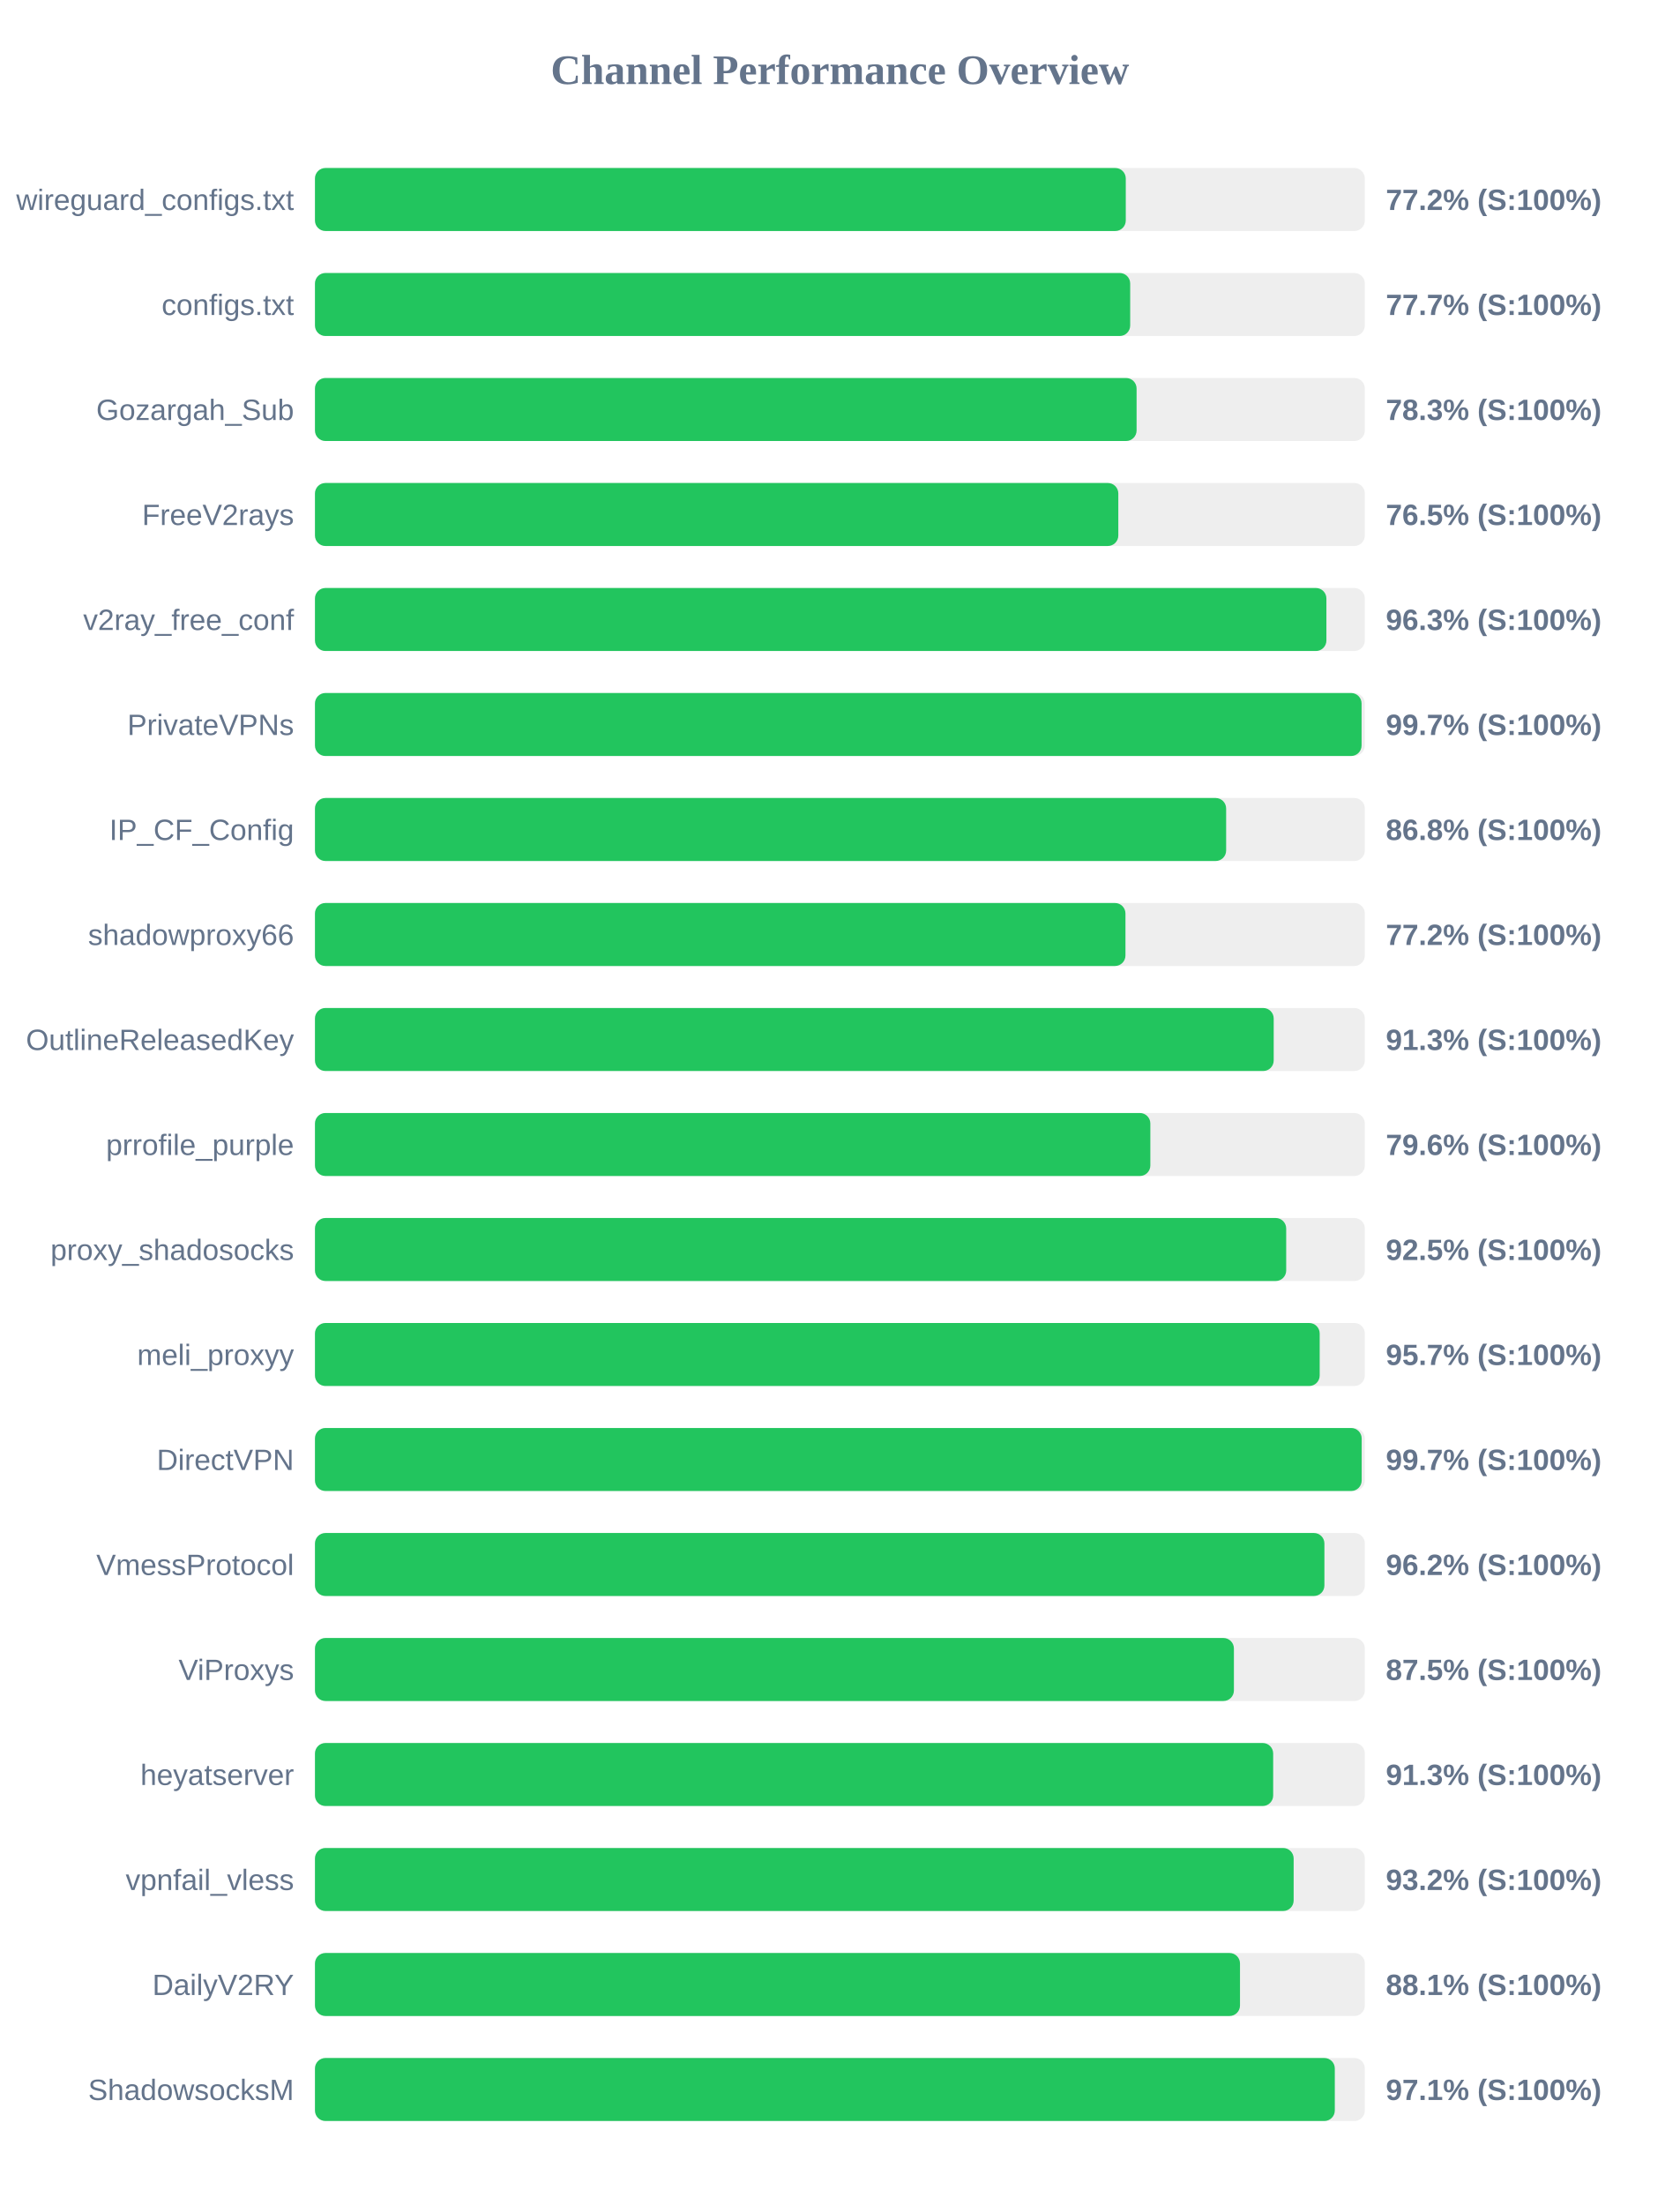
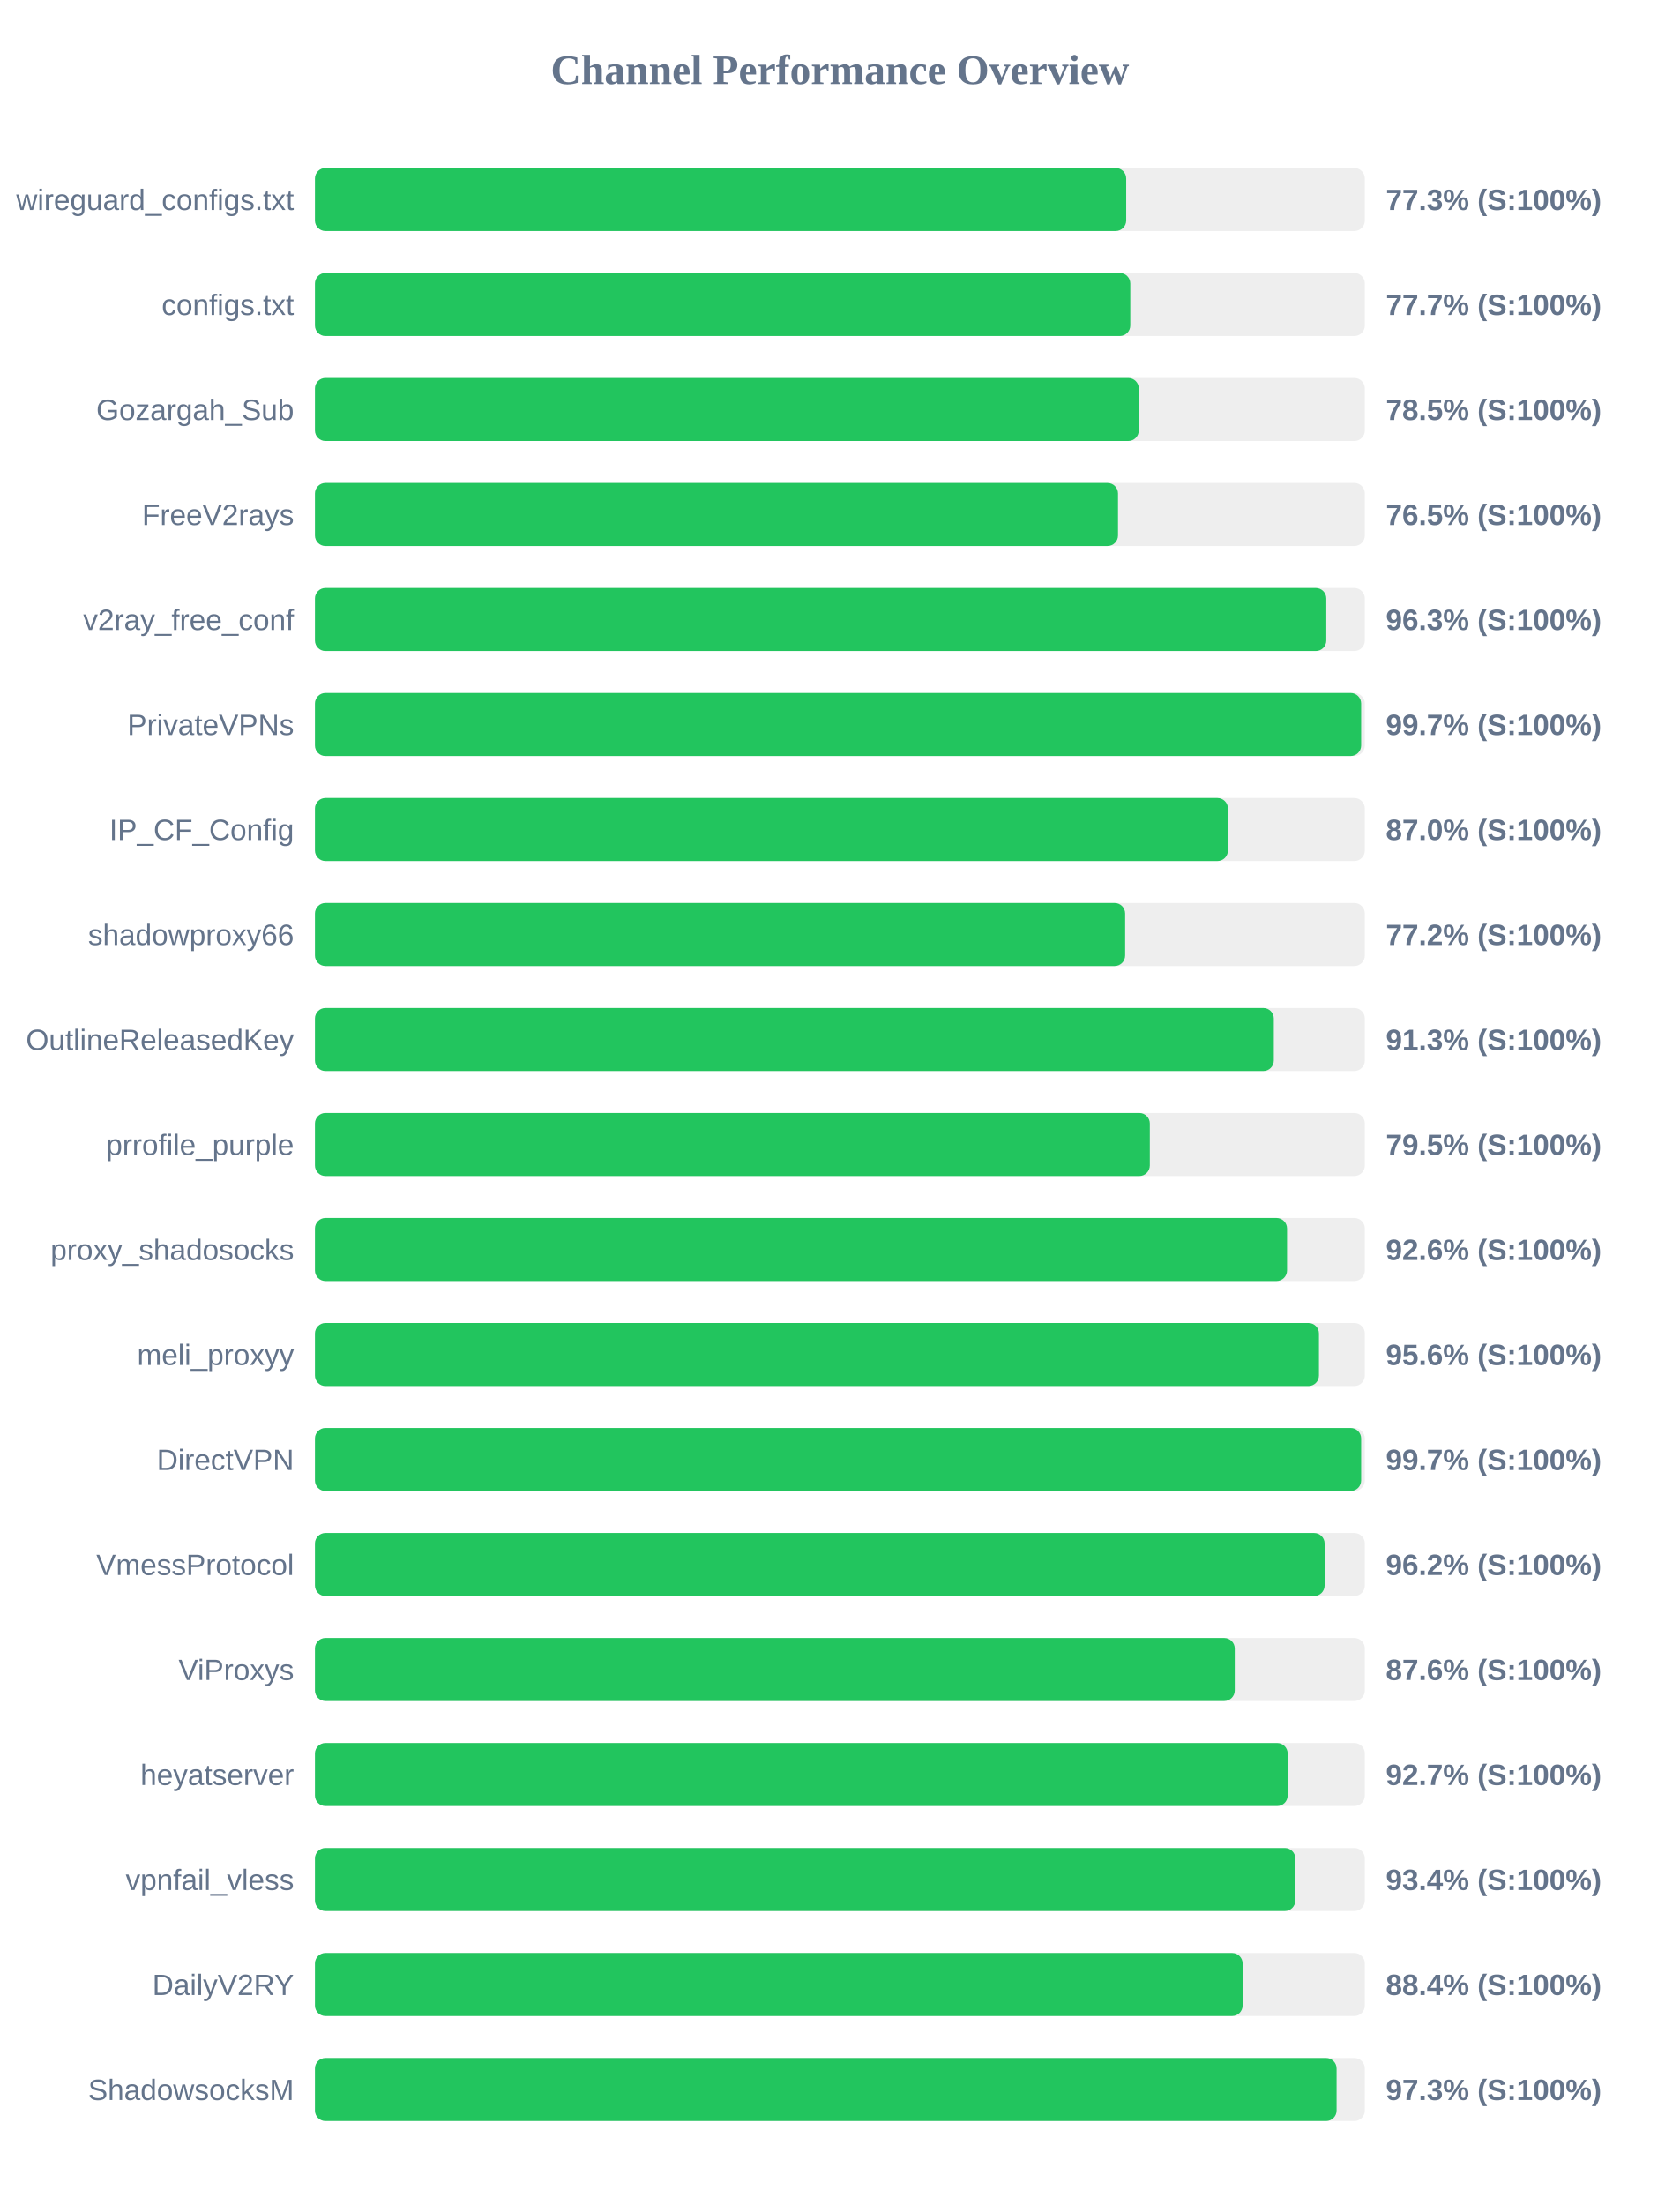
<svg xmlns="http://www.w3.org/2000/svg" width="800" height="1050" version="1.1">
  <style>
        .row { font: 14px Arial; fill: #64748b; }
        .score { font: bold 14px Arial; fill: #64748b; }
    </style>
  <text x="400" y="40" text-anchor="middle" font-size="20px" font-weight="bold" fill="#64748b">Channel Performance Overview</text>
  <rect x="150" y="80" width="500" height="30" fill="#eee" rx="5" />
-   <rect x="150" y="80" width="386.15" height="30" fill="#22c55e" rx="5" />
+   <rect x="150" y="80" width="386.35" height="30" fill="#22c55e" rx="5" />
  <text x="140" y="100" text-anchor="end" class="row">wireguard_configs.txt</text>
-   <text x="660" y="100" text-anchor="start" class="score">77.2% (S:100%)</text>
+   <text x="660" y="100" text-anchor="start" class="score">77.3% (S:100%)</text>
  <rect x="150" y="130" width="500" height="30" fill="#eee" rx="5" />
-   <rect x="150" y="130" width="388.25" height="30" fill="#22c55e" rx="5" />
+   <rect x="150" y="130" width="388.3" height="30" fill="#22c55e" rx="5" />
  <text x="140" y="150" text-anchor="end" class="row">configs.txt</text>
  <text x="660" y="150" text-anchor="start" class="score">77.7% (S:100%)</text>
  <rect x="150" y="180" width="500" height="30" fill="#eee" rx="5" />
-   <rect x="150" y="180" width="391.3" height="30" fill="#22c55e" rx="5" />
+   <rect x="150" y="180" width="392.35" height="30" fill="#22c55e" rx="5" />
  <text x="140" y="200" text-anchor="end" class="row">Gozargah_Sub</text>
-   <text x="660" y="200" text-anchor="start" class="score">78.3% (S:100%)</text>
+   <text x="660" y="200" text-anchor="start" class="score">78.5% (S:100%)</text>
  <rect x="150" y="230" width="500" height="30" fill="#eee" rx="5" />
-   <rect x="150" y="230" width="382.6" height="30" fill="#22c55e" rx="5" />
+   <rect x="150" y="230" width="382.45" height="30" fill="#22c55e" rx="5" />
  <text x="140" y="250" text-anchor="end" class="row">FreeV2rays</text>
  <text x="660" y="250" text-anchor="start" class="score">76.5% (S:100%)</text>
  <rect x="150" y="280" width="500" height="30" fill="#eee" rx="5" />
-   <rect x="150" y="280" width="481.7" height="30" fill="#22c55e" rx="5" />
+   <rect x="150" y="280" width="481.65" height="30" fill="#22c55e" rx="5" />
  <text x="140" y="300" text-anchor="end" class="row">v2ray_free_conf</text>
  <text x="660" y="300" text-anchor="start" class="score">96.3% (S:100%)</text>
  <rect x="150" y="330" width="500" height="30" fill="#eee" rx="5" />
-   <rect x="150" y="330" width="498.45" height="30" fill="#22c55e" rx="5" />
+   <rect x="150" y="330" width="498.25" height="30" fill="#22c55e" rx="5" />
  <text x="140" y="350" text-anchor="end" class="row">PrivateVPNs</text>
  <text x="660" y="350" text-anchor="start" class="score">99.7% (S:100%)</text>
  <rect x="150" y="380" width="500" height="30" fill="#eee" rx="5" />
-   <rect x="150" y="380" width="433.95" height="30" fill="#22c55e" rx="5" />
+   <rect x="150" y="380" width="434.8" height="30" fill="#22c55e" rx="5" />
  <text x="140" y="400" text-anchor="end" class="row">IP_CF_Config</text>
-   <text x="660" y="400" text-anchor="start" class="score">86.8% (S:100%)</text>
+   <text x="660" y="400" text-anchor="start" class="score">87.0% (S:100%)</text>
  <rect x="150" y="430" width="500" height="30" fill="#eee" rx="5" />
-   <rect x="150" y="430" width="386.0" height="30" fill="#22c55e" rx="5" />
+   <rect x="150" y="430" width="385.85" height="30" fill="#22c55e" rx="5" />
  <text x="140" y="450" text-anchor="end" class="row">shadowproxy66</text>
  <text x="660" y="450" text-anchor="start" class="score">77.2% (S:100%)</text>
  <rect x="150" y="480" width="500" height="30" fill="#eee" rx="5" />
-   <rect x="150" y="480" width="456.6" height="30" fill="#22c55e" rx="5" />
+   <rect x="150" y="480" width="456.65" height="30" fill="#22c55e" rx="5" />
  <text x="140" y="500" text-anchor="end" class="row">OutlineReleasedKey</text>
  <text x="660" y="500" text-anchor="start" class="score">91.3% (S:100%)</text>
  <rect x="150" y="530" width="500" height="30" fill="#eee" rx="5" />
-   <rect x="150" y="530" width="397.85" height="30" fill="#22c55e" rx="5" />
+   <rect x="150" y="530" width="397.6" height="30" fill="#22c55e" rx="5" />
  <text x="140" y="550" text-anchor="end" class="row">prrofile_purple</text>
-   <text x="660" y="550" text-anchor="start" class="score">79.6% (S:100%)</text>
+   <text x="660" y="550" text-anchor="start" class="score">79.5% (S:100%)</text>
  <rect x="150" y="580" width="500" height="30" fill="#eee" rx="5" />
-   <rect x="150" y="580" width="462.55" height="30" fill="#22c55e" rx="5" />
+   <rect x="150" y="580" width="462.95" height="30" fill="#22c55e" rx="5" />
  <text x="140" y="600" text-anchor="end" class="row">proxy_shadosocks</text>
-   <text x="660" y="600" text-anchor="start" class="score">92.5% (S:100%)</text>
+   <text x="660" y="600" text-anchor="start" class="score">92.6% (S:100%)</text>
  <rect x="150" y="630" width="500" height="30" fill="#eee" rx="5" />
-   <rect x="150" y="630" width="478.5" height="30" fill="#22c55e" rx="5" />
+   <rect x="150" y="630" width="478.15" height="30" fill="#22c55e" rx="5" />
  <text x="140" y="650" text-anchor="end" class="row">meli_proxyy</text>
-   <text x="660" y="650" text-anchor="start" class="score">95.7% (S:100%)</text>
+   <text x="660" y="650" text-anchor="start" class="score">95.6% (S:100%)</text>
  <rect x="150" y="680" width="500" height="30" fill="#eee" rx="5" />
-   <rect x="150" y="680" width="498.5" height="30" fill="#22c55e" rx="5" />
+   <rect x="150" y="680" width="498.25" height="30" fill="#22c55e" rx="5" />
  <text x="140" y="700" text-anchor="end" class="row">DirectVPN</text>
  <text x="660" y="700" text-anchor="start" class="score">99.7% (S:100%)</text>
  <rect x="150" y="730" width="500" height="30" fill="#eee" rx="5" />
-   <rect x="150" y="730" width="480.75" height="30" fill="#22c55e" rx="5" />
+   <rect x="150" y="730" width="480.85" height="30" fill="#22c55e" rx="5" />
  <text x="140" y="750" text-anchor="end" class="row">VmessProtocol</text>
  <text x="660" y="750" text-anchor="start" class="score">96.2% (S:100%)</text>
  <rect x="150" y="780" width="500" height="30" fill="#eee" rx="5" />
-   <rect x="150" y="780" width="437.65" height="30" fill="#22c55e" rx="5" />
+   <rect x="150" y="780" width="438.05" height="30" fill="#22c55e" rx="5" />
  <text x="140" y="800" text-anchor="end" class="row">ViProxys</text>
-   <text x="660" y="800" text-anchor="start" class="score">87.5% (S:100%)</text>
+   <text x="660" y="800" text-anchor="start" class="score">87.6% (S:100%)</text>
  <rect x="150" y="830" width="500" height="30" fill="#eee" rx="5" />
-   <rect x="150" y="830" width="456.35" height="30" fill="#22c55e" rx="5" />
+   <rect x="150" y="830" width="463.25" height="30" fill="#22c55e" rx="5" />
  <text x="140" y="850" text-anchor="end" class="row">heyatserver</text>
-   <text x="660" y="850" text-anchor="start" class="score">91.3% (S:100%)</text>
+   <text x="660" y="850" text-anchor="start" class="score">92.7% (S:100%)</text>
  <rect x="150" y="880" width="500" height="30" fill="#eee" rx="5" />
-   <rect x="150" y="880" width="466.1" height="30" fill="#22c55e" rx="5" />
+   <rect x="150" y="880" width="466.9" height="30" fill="#22c55e" rx="5" />
  <text x="140" y="900" text-anchor="end" class="row">vpnfail_vless</text>
-   <text x="660" y="900" text-anchor="start" class="score">93.2% (S:100%)</text>
+   <text x="660" y="900" text-anchor="start" class="score">93.4% (S:100%)</text>
  <rect x="150" y="930" width="500" height="30" fill="#eee" rx="5" />
-   <rect x="150" y="930" width="440.55" height="30" fill="#22c55e" rx="5" />
+   <rect x="150" y="930" width="441.8" height="30" fill="#22c55e" rx="5" />
  <text x="140" y="950" text-anchor="end" class="row">DailyV2RY</text>
-   <text x="660" y="950" text-anchor="start" class="score">88.1% (S:100%)</text>
+   <text x="660" y="950" text-anchor="start" class="score">88.4% (S:100%)</text>
  <rect x="150" y="980" width="500" height="30" fill="#eee" rx="5" />
-   <rect x="150" y="980" width="485.7" height="30" fill="#22c55e" rx="5" />
+   <rect x="150" y="980" width="486.55" height="30" fill="#22c55e" rx="5" />
  <text x="140" y="1000" text-anchor="end" class="row">ShadowsocksM</text>
-   <text x="660" y="1000" text-anchor="start" class="score">97.1% (S:100%)</text>
+   <text x="660" y="1000" text-anchor="start" class="score">97.3% (S:100%)</text>
</svg>
